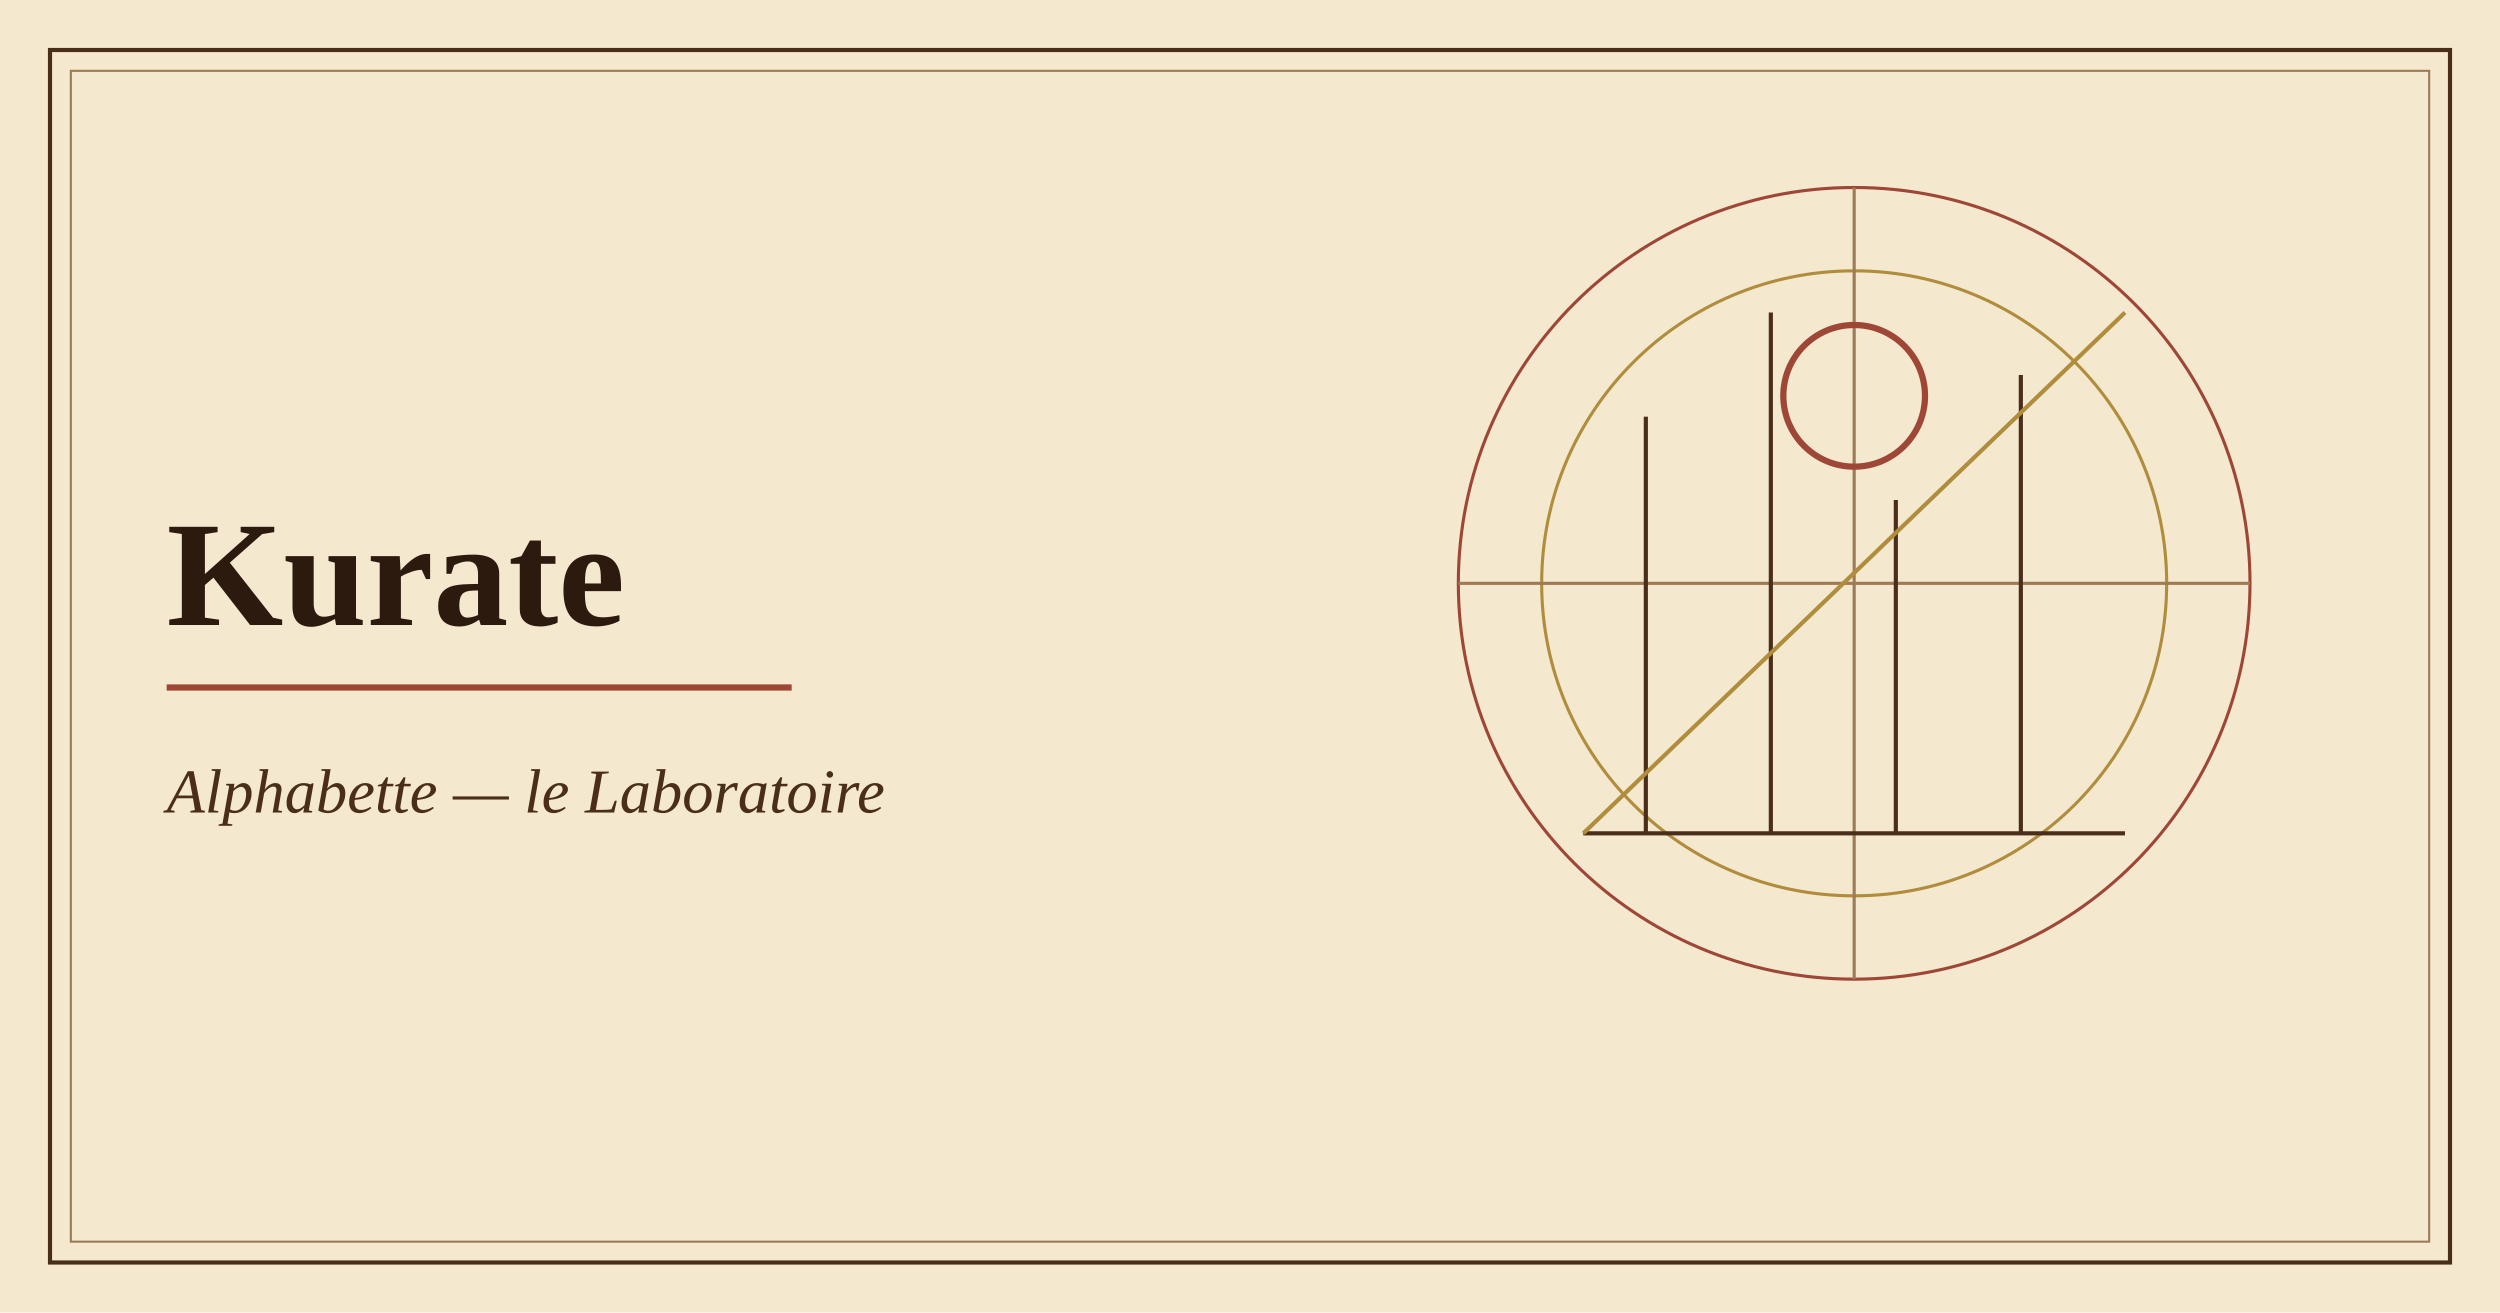
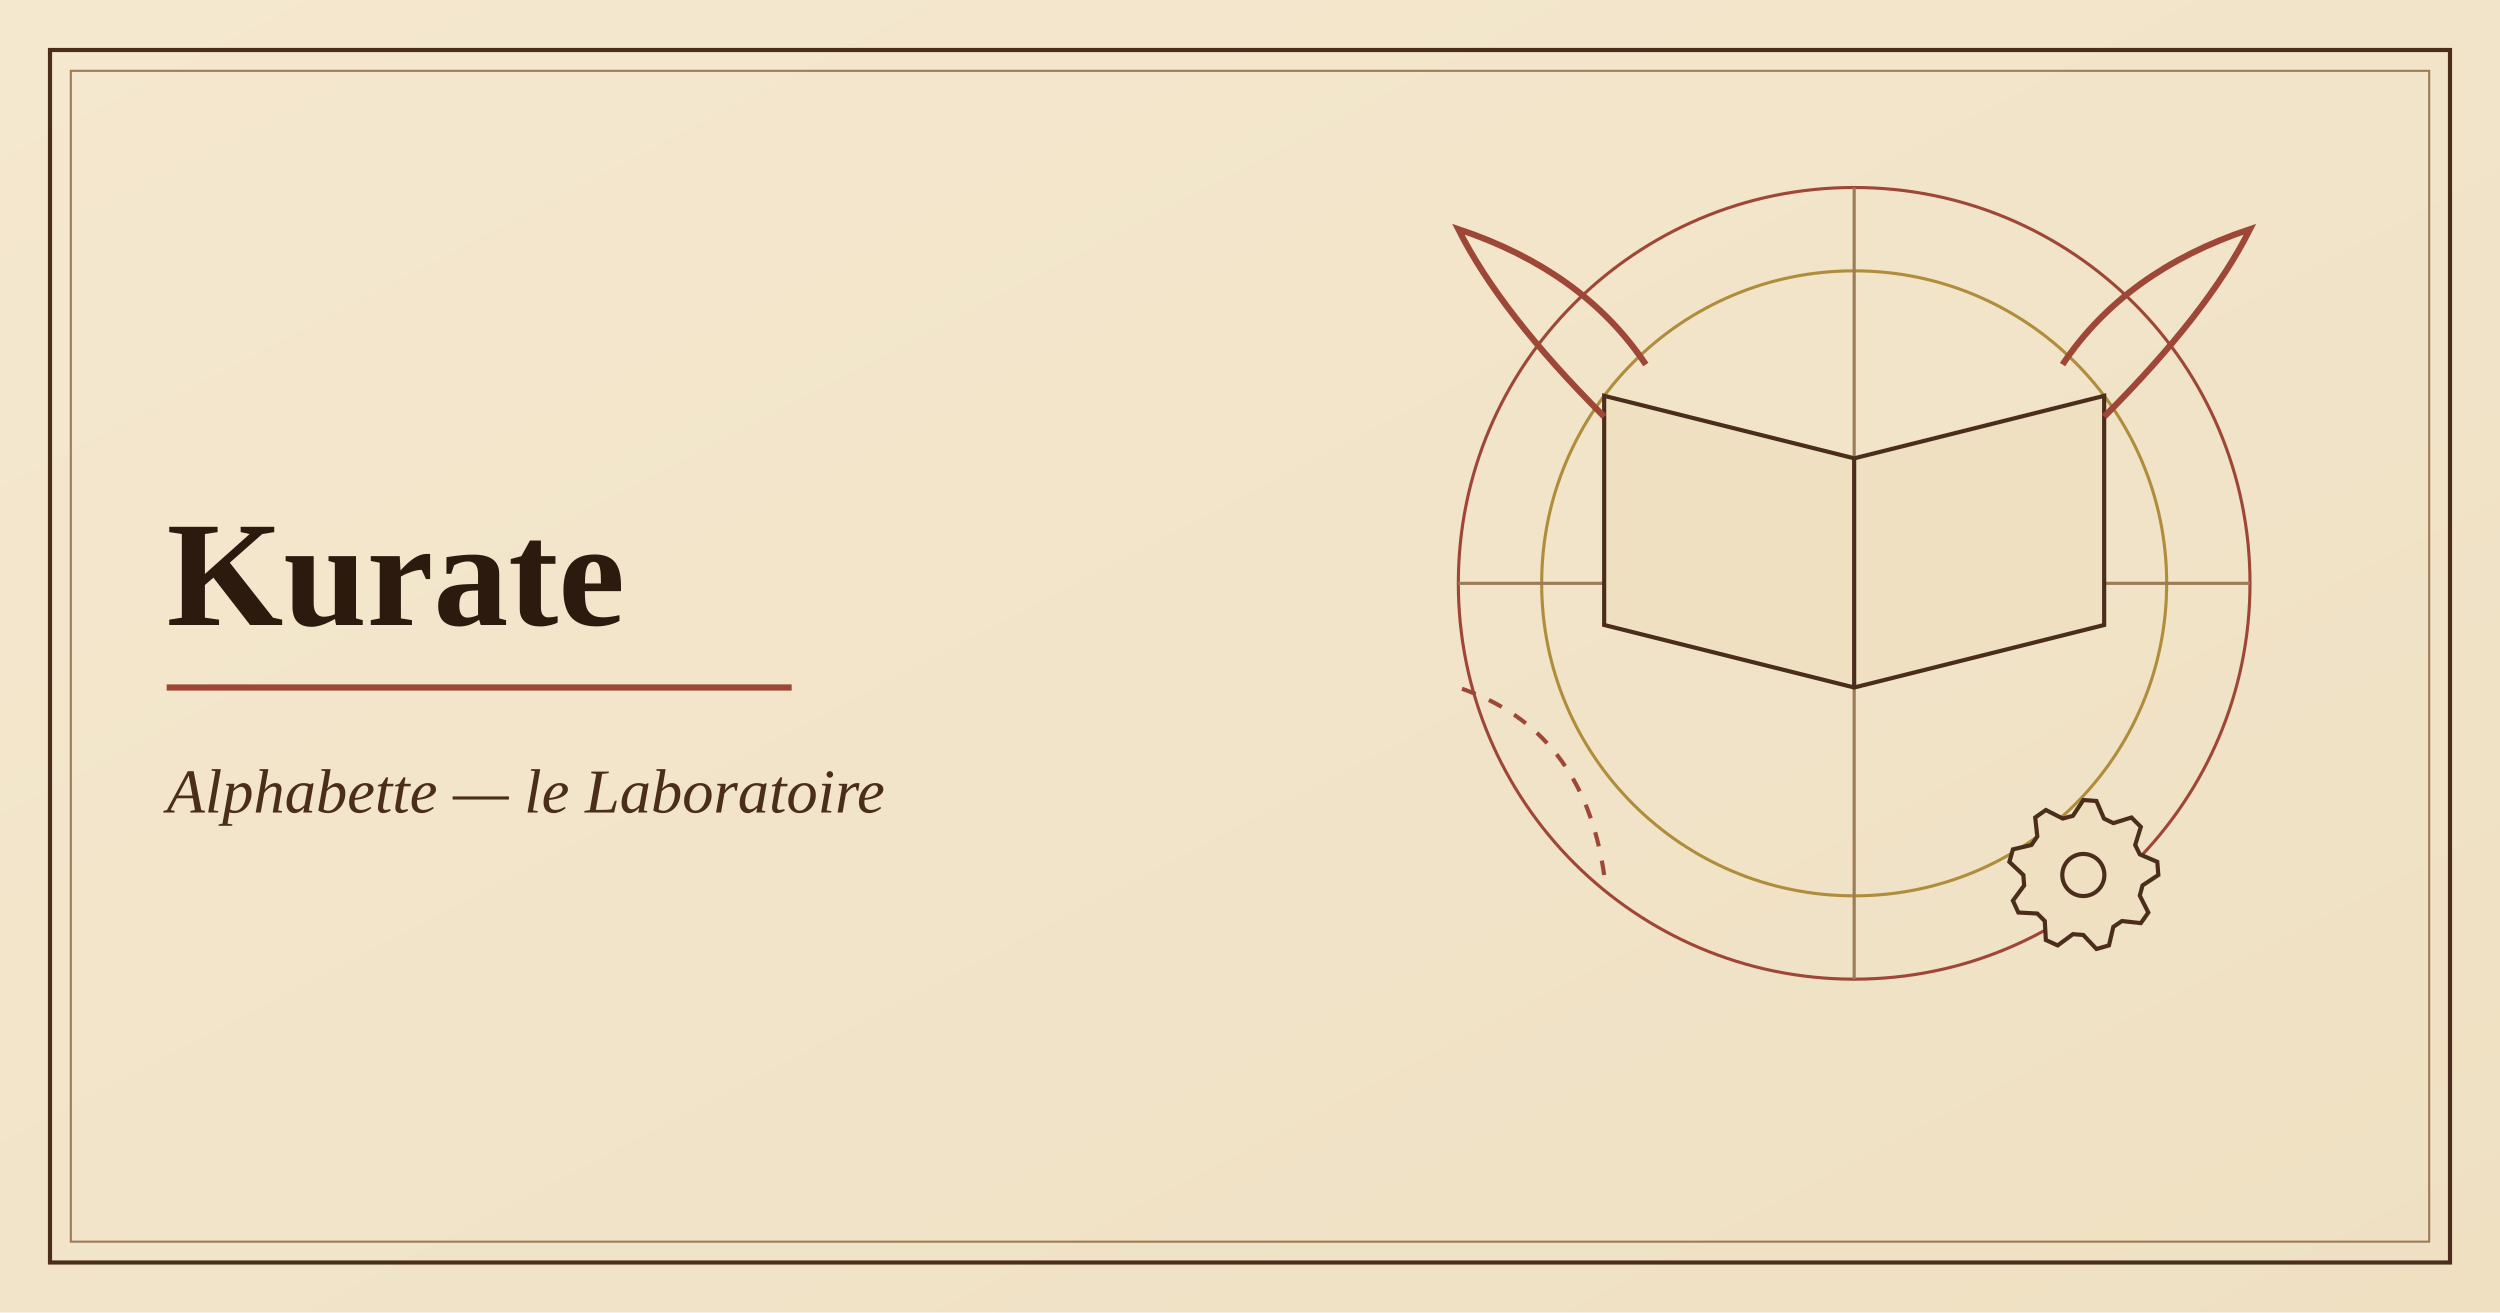
<svg xmlns="http://www.w3.org/2000/svg" viewBox="0 0 1200 630" width="1200" height="630" role="img" aria-label="Illustration de l'application Kurate">
-   <rect width="1200" height="630" fill="#f4e8cf" />
+   <defs>
+     <linearGradient id="p" x1="0" y1="0" x2="1" y2="1">
+       <stop offset="0" stop-color="#f4e8cf" />
+       <stop offset="1" stop-color="#efe0c2" />
+     </linearGradient>
+   </defs>
+   <rect width="1200" height="630" fill="url(#p)" />
  <rect x="24" y="24" width="1152" height="582" fill="none" stroke="#4a2e1b" stroke-width="2" />
  <rect x="34" y="34" width="1132" height="562" fill="none" stroke="#9c7b55" stroke-width="1" />
  <g fill="none" stroke="#9e4736" stroke-width="1.5">
    <circle cx="890" cy="280" r="190" />
    <circle cx="890" cy="280" r="150" stroke="#b08d3c" />
    <path d="M700 280h380M890 90v380" stroke="#9c7b55" />
  </g>
-   <path d="M760 400h260M790 400V200M850 400V150M910 400V240M970 400V180" stroke="#4a2e1b" stroke-width="2" />
-   <circle cx="890" cy="190" r="34" fill="none" stroke="#9e4736" stroke-width="3" />
-   <path d="M760 400 1020 150" stroke="#b08d3c" stroke-width="2" />
+   <path d="M890 330 770 300V190l120 30 120-30v110z" fill="#efe0c2" stroke="#4a2e1b" stroke-width="2" />
+   <path d="M890 220v110" stroke="#4a2e1b" stroke-width="2" />
+   <path d="M770 200Q720 150 700 110Q760 130 790 175M1010 200Q1060 150 1080 110Q1020 130 990 175" fill="none" stroke="#9e4736" stroke-width="3" />
+   <path d="M1000 384L1006.3 384.5L1009.9 392.9L1014.4 395.1L1023.1 392.4L1027.6 396.9L1024.9 405.6L1027.1 410.1L1035.5 413.7L1036 420L1028.4 425L1027.1 429.9L1031.2 438L1027.6 443.1L1018.5 442.1L1014.4 444.9L1012.3 453.8L1006.3 455.5L1000 448.8L995 448.4L987.7 453.8L982 451.2L981.5 442.1L977.9 438.5L968.8 438L966.2 432.3L971.6 425L971.2 420L964.5 413.7L966.2 407.7L975.1 405.6L977.9 401.5L976.9 392.4L982 388.8L990.1 392.9L995 391.6z" fill="#efe0c2" stroke="#4a2e1b" stroke-width="2" />
+   <circle cx="1000" cy="420" r="10.1" fill="none" stroke="#4a2e1b" stroke-width="2" />
+   <path d="M770 420Q760 350 700 330" fill="none" stroke="#9e4736" stroke-width="2" stroke-dasharray="7 7" />
  <text x="80" y="300" font-family="Georgia,'Times New Roman',serif" font-size="72" font-weight="700" fill="#2c1a0e">Kurate</text>
  <path d="M80 330h300" stroke="#9e4736" stroke-width="3" />
  <text x="80" y="390" font-family="Georgia,'Times New Roman',serif" font-size="30" font-style="italic" fill="#4a2e1b">Alphabette — le Laboratoire</text>
</svg>
